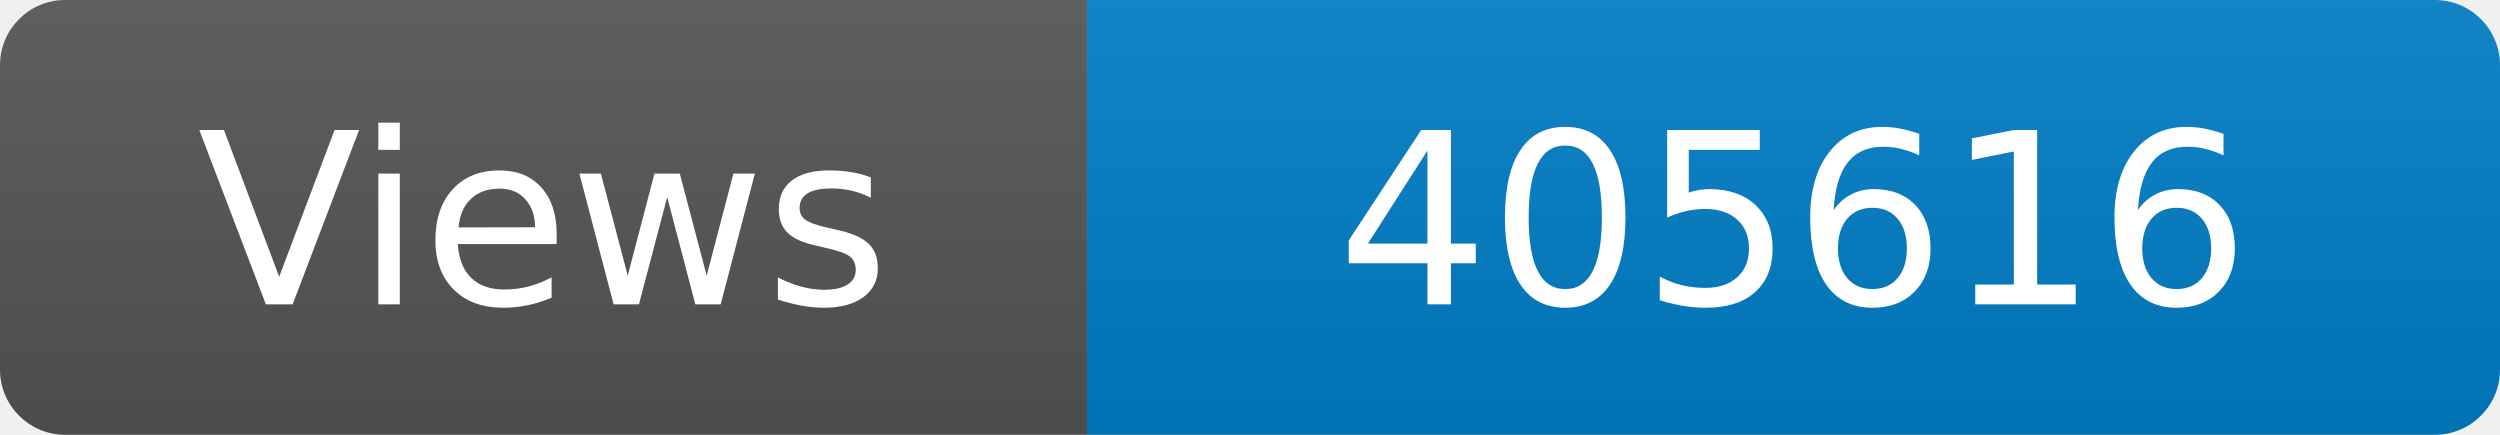
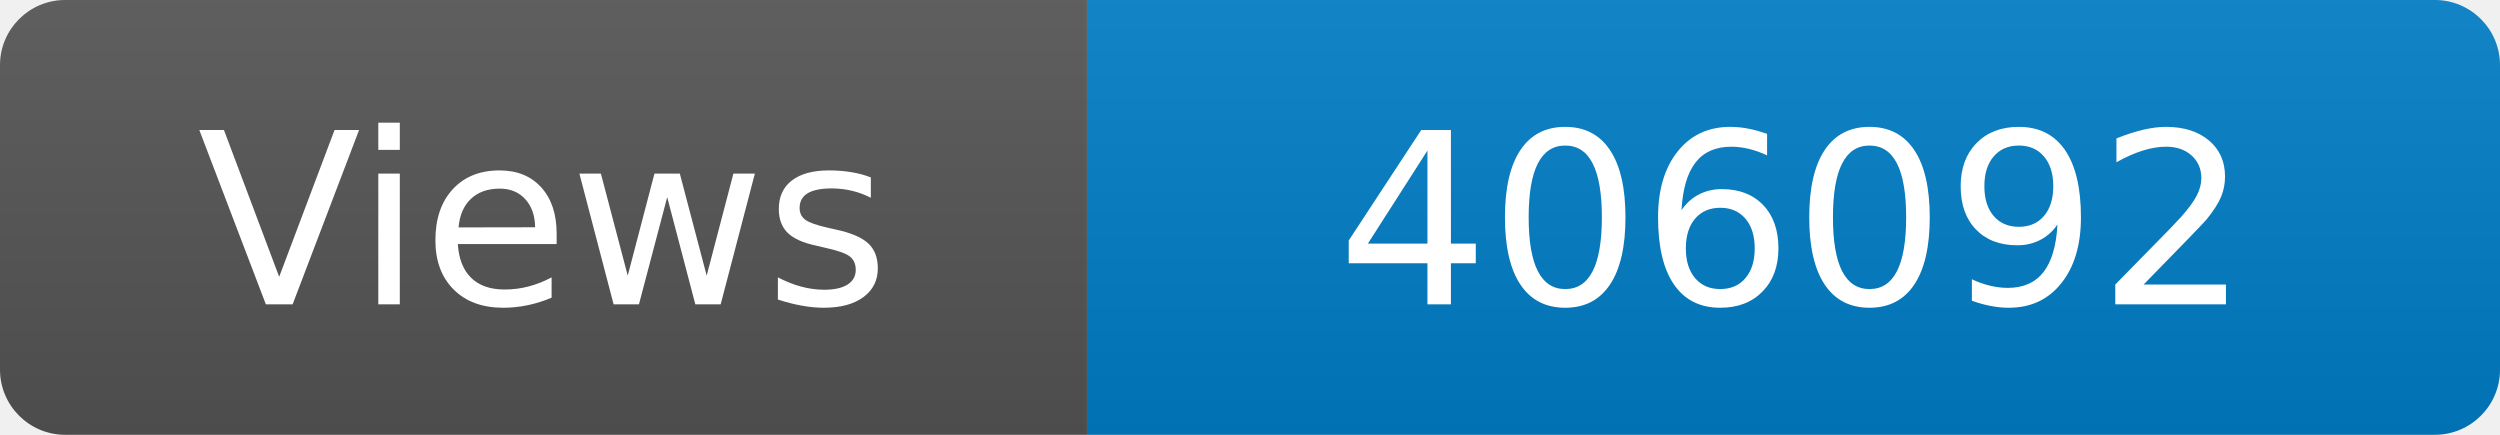
<svg xmlns="http://www.w3.org/2000/svg" width="115" height="20" role="img" aria-label="Maintained?: yes">
  <linearGradient id="s" x2="0" y2="100%">
    <stop offset="0" stop-color="#bbb" stop-opacity=".1" />
    <stop offset="1" stop-opacity=".1" />
  </linearGradient>
  <clipPath id="r">
    <rect width="115" height="20" rx="3" fill="#fff" />
  </clipPath>
  <g clip-path="url(#r)">
    <rect width="50" height="20" fill="#555" />
    <rect x="50" width="160" height="20" fill="#007ec6" />
    <rect width="115" height="20" fill="url(#s)" />
  </g>
  <g fill="#fff" text-anchor="middle" font-family="Verdana,Geneva,DejaVu Sans,sans-serif" font-size="110">
    <text x="250" y="140" transform="scale(.1)" fill="#fff">Views</text>
-     <text x="825" y="140" transform="scale(.1)" fill="#fff">405616</text>
+     <text x="825" y="140" transform="scale(.1)" fill="#fff">406092</text>
  </g>
</svg>
